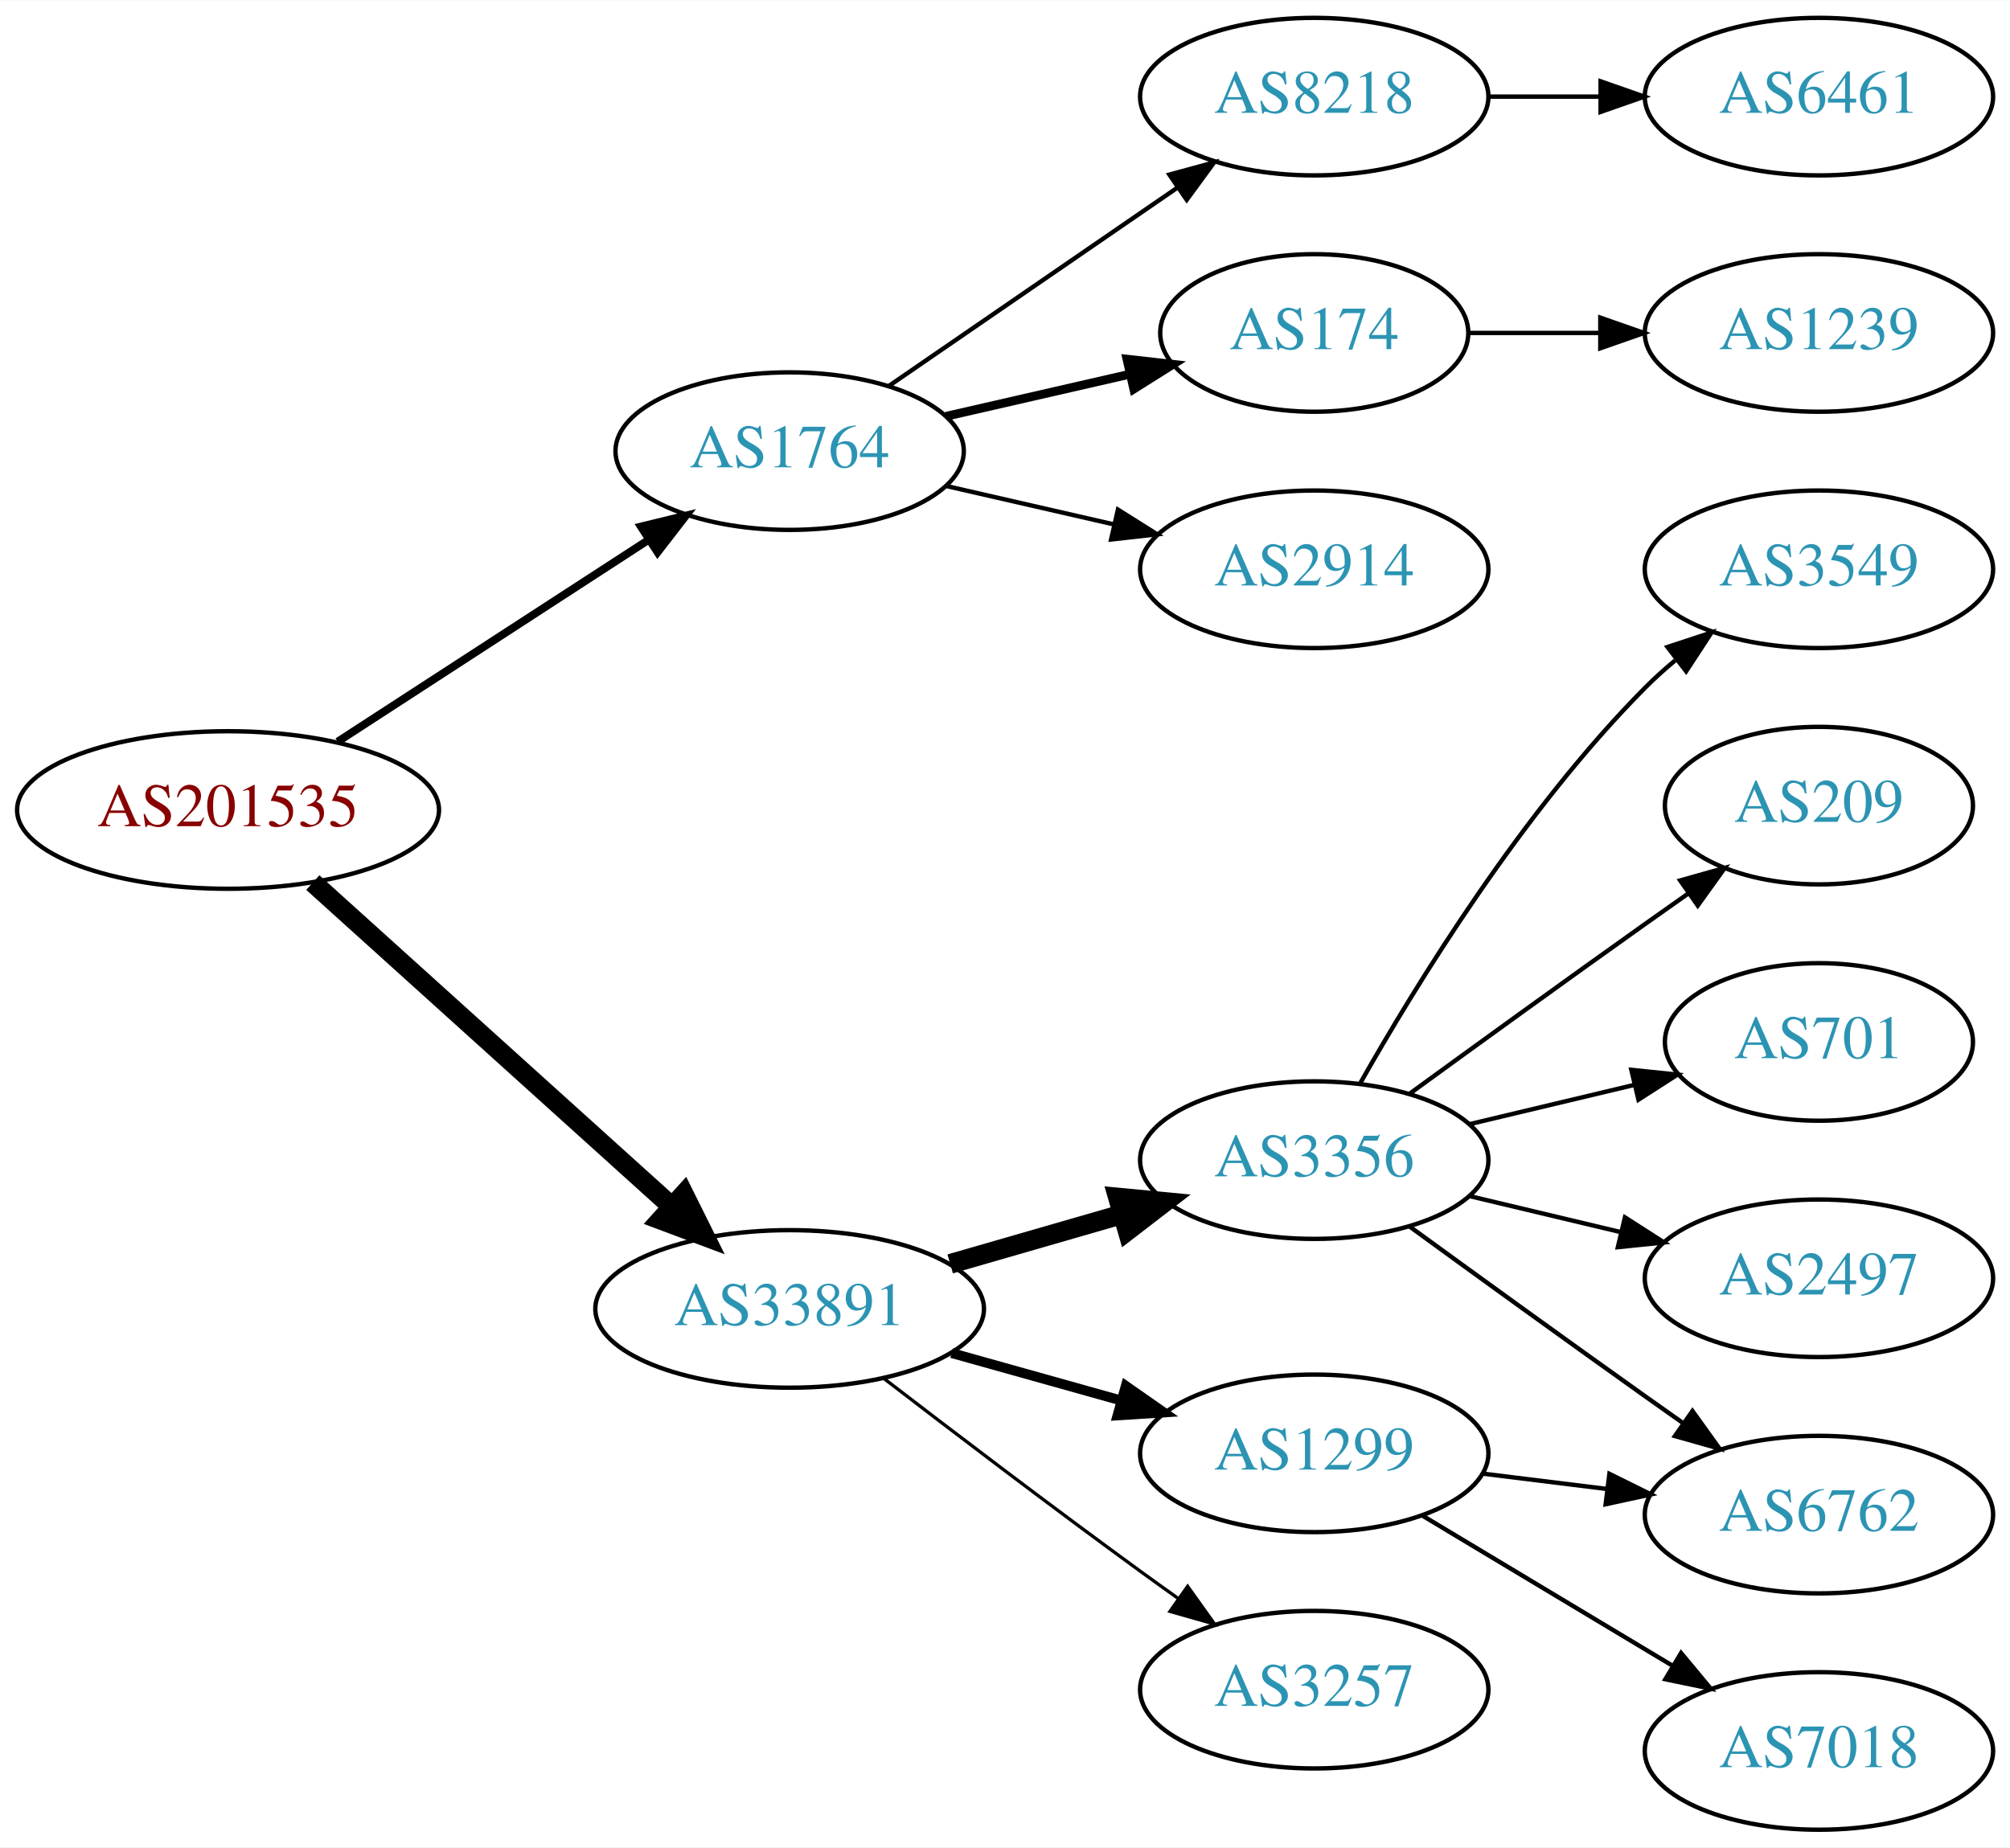
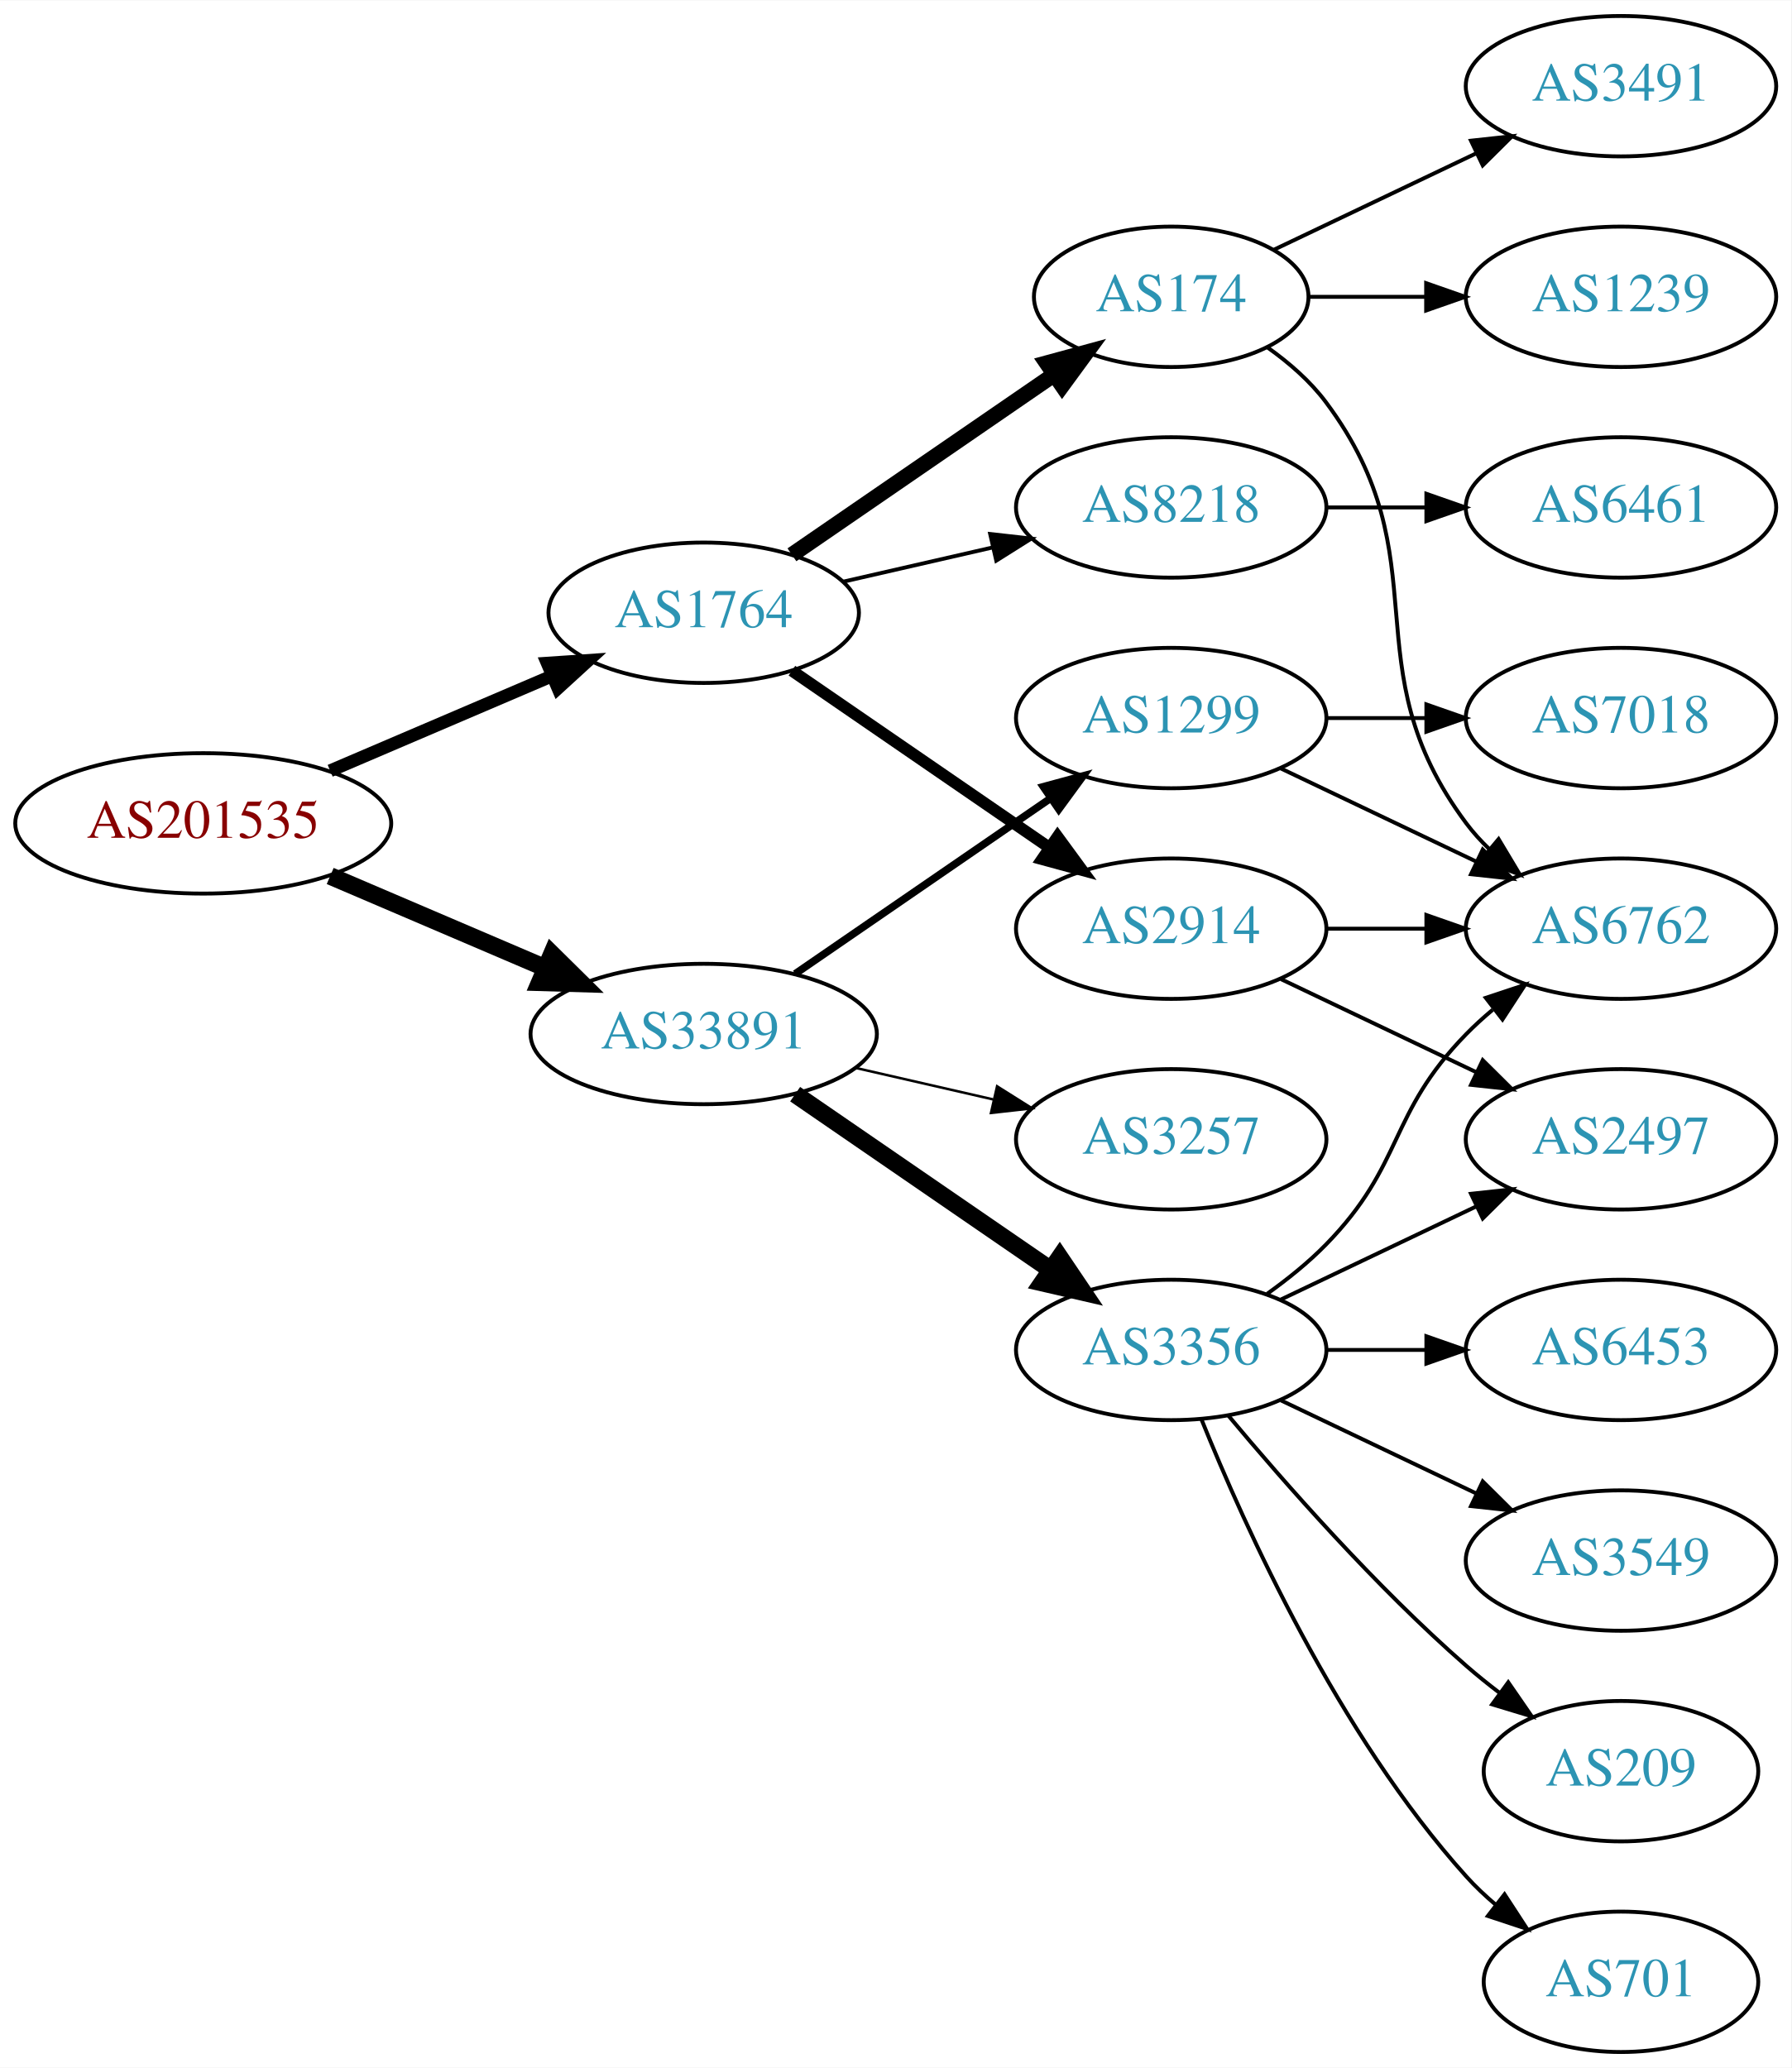
- <svg xmlns="http://www.w3.org/2000/svg" xmlns:xlink="http://www.w3.org/1999/xlink" width="459pt" height="422pt" viewBox="0.00 0.00 459.17 422.00">
-   <g id="graph0" class="graph" transform="scale(1 1) rotate(0) translate(4 418)">
-     <polygon fill="white" stroke="none" points="-4,4 -4,-418 455.17,-418 455.17,4 -4,4" />
+ <svg xmlns="http://www.w3.org/2000/svg" xmlns:xlink="http://www.w3.org/1999/xlink" width="459pt" height="530pt" viewBox="0.00 0.00 459.17 530.00">
+   <g id="graph0" class="graph" transform="scale(1 1) rotate(0) translate(4 526)">
+     <polygon fill="white" stroke="none" points="-4,4 -4,-526 455.17,-526 455.17,4 -4,4" />
    <g id="node1" class="node">
      <g id="a_node1">
        <a xlink:href="/asn/201535" xlink:title="AS201535 ~ andom-tec [AT]">
-           <ellipse fill="#ffffff" stroke="black" cx="48.096" cy="-233" rx="48.192" ry="18" />
-           <text text-anchor="middle" x="48.096" y="-229.3" font-family="Times,serif" font-size="14.00" fill="#880000">AS201535</text>
+           <ellipse fill="#ffffff" stroke="black" cx="48.096" cy="-315" rx="48.192" ry="18" />
+           <text text-anchor="middle" x="48.096" y="-311.3" font-family="Times,serif" font-size="14.00" fill="#880000">AS201535</text>
        </a>
      </g>
    </g>
    <g id="node2" class="node">
      <g id="a_node2">
        <a xlink:href="/asn/1764" xlink:title="AS1764 ~ NEXTLAYER-AS [AT]">
-           <ellipse fill="#ffffff" stroke="black" cx="176.388" cy="-315" rx="39.794" ry="18" />
-           <text text-anchor="middle" x="176.388" y="-311.3" font-family="Times,serif" font-size="14.00" fill="#2c94b3">AS1764</text>
+           <ellipse fill="#ffffff" stroke="black" cx="176.388" cy="-369" rx="39.794" ry="18" />
+           <text text-anchor="middle" x="176.388" y="-365.3" font-family="Times,serif" font-size="14.00" fill="#2c94b3">AS1764</text>
        </a>
      </g>
    </g>
    <g id="edge1" class="edge">
-       <path fill="none" stroke="black" stroke-width="1.8" d="M73.147,-248.617C93.276,-261.686 122.141,-280.428 144.071,-294.667" />
-       <polygon fill="black" stroke="black" stroke-width="1.8" points="142.407,-297.759 152.7,-300.269 146.219,-291.888 142.407,-297.759" />
+       <path fill="none" stroke="black" stroke-width="3.273" d="M80.639,-328.487C97.776,-335.815 119.097,-344.931 137.172,-352.66" />
+       <polygon fill="black" stroke="black" stroke-width="3.273" points="136.262,-356.077 146.832,-356.79 139.014,-349.641 136.262,-356.077" />
    </g>
    <g id="node3" class="node">
      <g id="a_node3">
        <a xlink:href="/asn/33891" xlink:title="AS33891 ~ CORE-BACKBONE GMBH GLOBAL NETWORK [DE]">
-           <ellipse fill="#ffffff" stroke="black" cx="176.388" cy="-119" rx="44.393" ry="18" />
-           <text text-anchor="middle" x="176.388" y="-115.3" font-family="Times,serif" font-size="14.00" fill="#2c94b3">AS33891</text>
+           <ellipse fill="#ffffff" stroke="black" cx="176.388" cy="-261" rx="44.393" ry="18" />
+           <text text-anchor="middle" x="176.388" y="-257.3" font-family="Times,serif" font-size="14.00" fill="#2c94b3">AS33891</text>
        </a>
      </g>
    </g>
    <g id="edge2" class="edge">
-       <path fill="none" stroke="black" stroke-width="4.5" d="M67.46,-216.423C89.065,-196.921 125.082,-164.409 149.51,-142.359" />
-       <polygon fill="black" stroke="black" stroke-width="4.5" points="152.217,-145.22 157.001,-135.597 146.94,-139.374 152.217,-145.22" />
+       <path fill="none" stroke="black" stroke-width="4.5" d="M80.639,-301.513C97.283,-294.396 117.873,-285.592 135.604,-278.011" />
+       <polygon fill="black" stroke="black" stroke-width="4.5" points="137.469,-281.495 145.116,-273.943 134.373,-274.255 137.469,-281.495" />
    </g>
    <g id="node4" class="node">
      <g id="a_node4">
+         <a xlink:href="/asn/174" xlink:title="AS174 ~ Cogent Communications [US]">
+           <ellipse fill="#ffffff" stroke="black" cx="296.23" cy="-450" rx="35.194" ry="18" />
+           <text text-anchor="middle" x="296.23" y="-446.3" font-family="Times,serif" font-size="14.00" fill="#2c94b3">AS174</text>
+         </a>
+       </g>
+     </g>
+     <g id="edge3" class="edge">
+       <path fill="none" stroke="black" stroke-width="4" d="M199.002,-383.857C217.839,-396.805 245.319,-415.693 266.095,-429.973" />
+       <polygon fill="black" stroke="black" stroke-width="4" points="264.32,-433.001 274.543,-435.781 268.285,-427.232 264.32,-433.001" />
+     </g>
+     <g id="node5" class="node">
+       <g id="a_node5">
+         <a xlink:href="/asn/2914" xlink:title="AS2914 ~ NTT America, Inc. [US]">
+           <ellipse fill="#ffffff" stroke="black" cx="296.23" cy="-288" rx="39.794" ry="18" />
+           <text text-anchor="middle" x="296.23" y="-284.3" font-family="Times,serif" font-size="14.00" fill="#2c94b3">AS2914</text>
+         </a>
+       </g>
+     </g>
+     <g id="edge4" class="edge">
+       <path fill="none" stroke="black" stroke-width="3" d="M199.002,-354.143C217.49,-341.435 244.304,-323.005 264.934,-308.825" />
+       <polygon fill="black" stroke="black" stroke-width="3" points="267.096,-311.586 273.354,-303.037 263.13,-305.817 267.096,-311.586" />
+     </g>
+     <g id="node6" class="node">
+       <g id="a_node6">
        <a xlink:href="/asn/8218" xlink:title="AS8218 ~ legacy Neotelecoms [FR]">
          <ellipse fill="#ffffff" stroke="black" cx="296.23" cy="-396" rx="39.794" ry="18" />
          <text text-anchor="middle" x="296.23" y="-392.3" font-family="Times,serif" font-size="14.00" fill="#2c94b3">AS8218</text>
        </a>
      </g>
    </g>
-     <g id="edge3" class="edge">
-       <path fill="none" stroke="black" d="M199.002,-329.857C217.49,-342.565 244.304,-360.995 264.934,-375.175" />
-       <polygon fill="black" stroke="black" points="263.13,-378.183 273.354,-380.963 267.096,-372.414 263.13,-378.183" />
-     </g>
-     <g id="node5" class="node">
-       <g id="a_node5">
-         <a xlink:href="/asn/174" xlink:title="AS174 ~ Cogent Communications [US]">
-           <ellipse fill="#ffffff" stroke="black" cx="296.23" cy="-342" rx="35.194" ry="18" />
-           <text text-anchor="middle" x="296.23" y="-338.3" font-family="Times,serif" font-size="14.00" fill="#2c94b3">AS174</text>
-         </a>
-       </g>
-     </g>
-     <g id="edge4" class="edge">
-       <path fill="none" stroke="black" stroke-width="2" d="M212.107,-322.955C225.199,-325.955 240.222,-329.396 253.862,-332.522" />
-       <polygon fill="black" stroke="black" stroke-width="2" points="253.44,-336.016 263.97,-334.838 255.004,-329.193 253.44,-336.016" />
-     </g>
-     <g id="node6" class="node">
-       <g id="a_node6">
-         <a xlink:href="/asn/2914" xlink:title="AS2914 ~ NTT America, Inc. [US]">
-           <ellipse fill="#ffffff" stroke="black" cx="296.23" cy="-288" rx="39.794" ry="18" />
-           <text text-anchor="middle" x="296.23" y="-284.3" font-family="Times,serif" font-size="14.00" fill="#2c94b3">AS2914</text>
-         </a>
-       </g>
-     </g>
    <g id="edge5" class="edge">
-       <path fill="none" stroke="black" d="M212.107,-307.045C224.107,-304.296 237.728,-301.175 250.42,-298.267" />
-       <polygon fill="black" stroke="black" points="251.386,-301.636 260.352,-295.991 249.823,-294.813 251.386,-301.636" />
+       <path fill="none" stroke="black" d="M212.107,-376.955C224.107,-379.704 237.728,-382.825 250.42,-385.733" />
+       <polygon fill="black" stroke="black" points="249.823,-389.187 260.352,-388.009 251.386,-382.364 249.823,-389.187" />
+     </g>
+     <g id="node12" class="node">
+       <g id="a_node12">
+         <a xlink:href="/asn/3356" xlink:title="AS3356 ~ Level 3 Parent, LLC [US]">
+           <ellipse fill="#ffffff" stroke="black" cx="296.23" cy="-180" rx="39.794" ry="18" />
+           <text text-anchor="middle" x="296.23" y="-176.3" font-family="Times,serif" font-size="14.00" fill="#2c94b3">AS3356</text>
+         </a>
+       </g>
+     </g>
+     <g id="edge12" class="edge">
+       <path fill="none" stroke="black" stroke-width="4.5" d="M199.83,-245.574C218.412,-232.802 244.972,-214.545 265.352,-200.537" />
+       <polygon fill="black" stroke="black" stroke-width="4.5" points="267.656,-203.731 273.666,-194.822 263.195,-197.242 267.656,-203.731" />
+     </g>
+     <g id="node13" class="node">
+       <g id="a_node13">
+         <a xlink:href="/asn/1299" xlink:title="AS1299 ~ Telia Carrier [EU]">
+           <ellipse fill="#ffffff" stroke="black" cx="296.23" cy="-342" rx="39.794" ry="18" />
+           <text text-anchor="middle" x="296.23" y="-338.3" font-family="Times,serif" font-size="14.00" fill="#2c94b3">AS1299</text>
+         </a>
+       </g>
+     </g>
+     <g id="edge13" class="edge">
+       <path fill="none" stroke="black" stroke-width="1.929" d="M199.83,-276.426C218.412,-289.198 244.972,-307.455 265.352,-321.463" />
+       <polygon fill="black" stroke="black" stroke-width="1.929" points="263.443,-324.398 273.666,-327.178 267.408,-318.629 263.443,-324.398" />
+     </g>
+     <g id="node14" class="node">
+       <g id="a_node14">
+         <a xlink:href="/asn/3257" xlink:title="AS3257 ~ GTT [DE]">
+           <ellipse fill="#ffffff" stroke="black" cx="296.23" cy="-234" rx="39.794" ry="18" />
+           <text text-anchor="middle" x="296.23" y="-230.3" font-family="Times,serif" font-size="14.00" fill="#2c94b3">AS3257</text>
+         </a>
+       </g>
+     </g>
+     <g id="edge14" class="edge">
+       <path fill="none" stroke="black" stroke-width="0.643" d="M215.322,-252.308C226.563,-249.733 238.976,-246.889 250.599,-244.226" />
+       <polygon fill="black" stroke="black" stroke-width="0.643" points="251.595,-247.588 260.56,-241.943 250.031,-240.765 251.595,-247.588" />
+     </g>
+     <g id="node8" class="node">
+       <g id="a_node8">
+         <a xlink:href="/asn/6762" xlink:title="AS6762 ~ TELECOM ITALIA SPARKLE S.p.A. [IT]">
+           <ellipse fill="#ffffff" stroke="black" cx="411.523" cy="-288" rx="39.794" ry="18" />
+           <text text-anchor="middle" x="411.523" y="-284.3" font-family="Times,serif" font-size="14.00" fill="#2c94b3">AS6762</text>
+         </a>
+       </g>
+     </g>
+     <g id="edge7" class="edge">
+       <path fill="none" stroke="black" d="M320.956,-436.989C326.453,-433.081 331.861,-428.378 335.877,-423 366.148,-382.458 341.605,-355.542 371.877,-315 373.621,-312.664 375.628,-310.455 377.792,-308.383" />
+       <polygon fill="black" stroke="black" points="380.151,-310.973 385.592,-301.882 375.67,-305.595 380.151,-310.973" />
    </g>
    <g id="node9" class="node">
      <g id="a_node9">
-         <a xlink:href="/asn/3356" xlink:title="AS3356 ~ Level 3 Parent, LLC [US]">
-           <ellipse fill="#ffffff" stroke="black" cx="296.23" cy="-153" rx="39.794" ry="18" />
-           <text text-anchor="middle" x="296.23" y="-149.3" font-family="Times,serif" font-size="14.00" fill="#2c94b3">AS3356</text>
+         <a xlink:href="/asn/3491" xlink:title="AS3491 ~ PCCW Global, Inc. [US]">
+           <ellipse fill="#ffffff" stroke="black" cx="411.523" cy="-504" rx="39.794" ry="18" />
+           <text text-anchor="middle" x="411.523" y="-500.3" font-family="Times,serif" font-size="14.00" fill="#2c94b3">AS3491</text>
        </a>
      </g>
    </g>
    <g id="edge8" class="edge">
-       <path fill="none" stroke="black" stroke-width="4.5" d="M213.064,-129.293C225.48,-132.876 239.536,-136.931 252.466,-140.662" />
-       <polygon fill="black" stroke="black" stroke-width="4.5" points="251.39,-144.449 262.09,-143.438 253.573,-136.883 251.39,-144.449" />
+       <path fill="none" stroke="black" d="M322.655,-462.119C337.958,-469.413 357.681,-478.814 374.563,-486.86" />
+       <polygon fill="black" stroke="black" points="373.071,-490.026 383.604,-491.169 376.082,-483.707 373.071,-490.026" />
    </g>
    <g id="node10" class="node">
      <g id="a_node10">
-         <a xlink:href="/asn/1299" xlink:title="AS1299 ~ Telia Carrier [EU]">
-           <ellipse fill="#ffffff" stroke="black" cx="296.23" cy="-86" rx="39.794" ry="18" />
-           <text text-anchor="middle" x="296.23" y="-82.3" font-family="Times,serif" font-size="14.00" fill="#2c94b3">AS1299</text>
+         <a xlink:href="/asn/1239" xlink:title="AS1239 ~ Sprint [US]">
+           <ellipse fill="#ffffff" stroke="black" cx="411.523" cy="-450" rx="39.794" ry="18" />
+           <text text-anchor="middle" x="411.523" y="-446.3" font-family="Times,serif" font-size="14.00" fill="#2c94b3">AS1239</text>
        </a>
      </g>
    </g>
    <g id="edge9" class="edge">
-       <path fill="none" stroke="black" stroke-width="2.25" d="M213.385,-108.92C225.562,-105.51 239.287,-101.666 251.968,-98.115" />
-       <polygon fill="black" stroke="black" stroke-width="2.25" points="253.179,-101.41 261.865,-95.343 251.291,-94.67 253.179,-101.41" />
+       <path fill="none" stroke="black" d="M331.529,-450C340.906,-450 351.257,-450 361.291,-450" />
+       <polygon fill="black" stroke="black" points="361.58,-453.5 371.58,-450 361.58,-446.5 361.58,-453.5" />
+     </g>
+     <g id="edge11" class="edge">
+       <path fill="none" stroke="black" d="M335.902,-288C344.105,-288 352.869,-288 361.401,-288" />
+       <polygon fill="black" stroke="black" points="361.641,-291.5 371.641,-288 361.641,-284.5 361.641,-291.5" />
    </g>
    <g id="node11" class="node">
      <g id="a_node11">
-         <a xlink:href="/asn/3257" xlink:title="AS3257 ~ GTT [DE]">
-           <ellipse fill="#ffffff" stroke="black" cx="296.23" cy="-32" rx="39.794" ry="18" />
-           <text text-anchor="middle" x="296.23" y="-28.3" font-family="Times,serif" font-size="14.00" fill="#2c94b3">AS3257</text>
+         <a xlink:href="/asn/2497" xlink:title="AS2497 ~ Internet Initiative Japan Inc. [JP]">
+           <ellipse fill="#ffffff" stroke="black" cx="411.523" cy="-234" rx="39.794" ry="18" />
+           <text text-anchor="middle" x="411.523" y="-230.3" font-family="Times,serif" font-size="14.00" fill="#2c94b3">AS2497</text>
        </a>
      </g>
    </g>
    <g id="edge10" class="edge">
-       <path fill="none" stroke="black" stroke-width="0.75" d="M198.067,-102.988C213.952,-90.773 236.499,-73.616 256.584,-59 259.382,-56.964 262.31,-54.864 265.249,-52.776" />
-       <polygon fill="black" stroke="black" stroke-width="0.75" points="267.301,-55.612 273.46,-46.991 263.269,-49.889 267.301,-55.612" />
+       <path fill="none" stroke="black" d="M324.367,-275.066C339.361,-267.919 358.182,-258.948 374.405,-251.215" />
+       <polygon fill="black" stroke="black" points="376.087,-254.291 383.608,-246.829 373.075,-247.972 376.087,-254.291" />
    </g>
    <g id="node7" class="node">
      <g id="a_node7">
        <a xlink:href="/asn/6461" xlink:title="AS6461 ~ Zayo Bandwidth [US]">
          <ellipse fill="#ffffff" stroke="black" cx="411.523" cy="-396" rx="39.794" ry="18" />
          <text text-anchor="middle" x="411.523" y="-392.3" font-family="Times,serif" font-size="14.00" fill="#2c94b3">AS6461</text>
        </a>
      </g>
    </g>
    <g id="edge6" class="edge">
      <path fill="none" stroke="black" d="M335.902,-396C344.105,-396 352.869,-396 361.401,-396" />
      <polygon fill="black" stroke="black" points="361.641,-399.5 371.641,-396 361.641,-392.5 361.641,-399.5" />
    </g>
-     <g id="node8" class="node">
-       <g id="a_node8">
-         <a xlink:href="/asn/1239" xlink:title="AS1239 ~ Sprint [US]">
-           <ellipse fill="#ffffff" stroke="black" cx="411.523" cy="-342" rx="39.794" ry="18" />
-           <text text-anchor="middle" x="411.523" y="-338.3" font-family="Times,serif" font-size="14.00" fill="#2c94b3">AS1239</text>
-         </a>
-       </g>
-     </g>
-     <g id="edge7" class="edge">
-       <path fill="none" stroke="black" d="M331.529,-342C340.906,-342 351.257,-342 361.291,-342" />
-       <polygon fill="black" stroke="black" points="361.58,-345.5 371.58,-342 361.58,-338.5 361.58,-345.5" />
-     </g>
-     <g id="node13" class="node">
-       <g id="a_node13">
-         <a xlink:href="/asn/6762" xlink:title="AS6762 ~ TELECOM ITALIA SPARKLE S.p.A. [IT]">
-           <ellipse fill="#ffffff" stroke="black" cx="411.523" cy="-72" rx="39.794" ry="18" />
-           <text text-anchor="middle" x="411.523" y="-68.3" font-family="Times,serif" font-size="14.00" fill="#2c94b3">AS6762</text>
-         </a>
-       </g>
-     </g>
-     <g id="edge15" class="edge">
-       <path fill="none" stroke="black" d="M318.078,-137.778C333.012,-126.909 353.626,-111.975 371.877,-99 374.697,-96.995 377.64,-94.915 380.588,-92.841" />
-       <polygon fill="black" stroke="black" points="382.634,-95.681 388.813,-87.074 378.616,-89.95 382.634,-95.681" />
-     </g>
-     <g id="node14" class="node">
-       <g id="a_node14">
-         <a xlink:href="/asn/3549" xlink:title="AS3549 ~ Level 3 Parent, LLC [US]">
-           <ellipse fill="#ffffff" stroke="black" cx="411.523" cy="-288" rx="39.794" ry="18" />
-           <text text-anchor="middle" x="411.523" y="-284.3" font-family="Times,serif" font-size="14.00" fill="#2c94b3">AS3549</text>
-         </a>
-       </g>
-     </g>
-     <g id="edge13" class="edge">
-       <path fill="none" stroke="black" d="M306.69,-170.49C319.472,-193.096 343.904,-232.886 371.877,-261 373.987,-263.121 376.283,-265.188 378.669,-267.171" />
-       <polygon fill="black" stroke="black" points="376.921,-270.242 386.984,-273.556 381.184,-264.69 376.921,-270.242" />
+     <g id="edge17" class="edge">
+       <path fill="none" stroke="black" d="M320.824,-194.389C326.08,-198.148 331.412,-202.437 335.877,-207 356.049,-227.617 351.704,-240.383 371.877,-261 373.969,-263.139 376.253,-265.218 378.63,-267.21" />
+       <polygon fill="black" stroke="black" points="376.873,-270.275 386.929,-273.611 381.148,-264.732 376.873,-270.275" />
+     </g>
+     <g id="edge19" class="edge">
+       <path fill="none" stroke="black" d="M324.367,-192.934C339.361,-200.081 358.182,-209.052 374.405,-216.785" />
+       <polygon fill="black" stroke="black" points="373.075,-220.028 383.608,-221.171 376.087,-213.709 373.075,-220.028" />
    </g>
    <g id="node15" class="node">
      <g id="a_node15">
-         <a xlink:href="/asn/209" xlink:title="AS209 ~ CenturyLink Communications, LLC [US]">
-           <ellipse fill="#ffffff" stroke="black" cx="411.523" cy="-234" rx="35.194" ry="18" />
-           <text text-anchor="middle" x="411.523" y="-230.3" font-family="Times,serif" font-size="14.00" fill="#2c94b3">AS209</text>
-         </a>
-       </g>
-     </g>
-     <g id="edge14" class="edge">
-       <path fill="none" stroke="black" d="M318.078,-168.222C333.012,-179.091 353.626,-194.025 371.877,-207 375.087,-209.282 378.456,-211.661 381.811,-214.018" />
-       <polygon fill="black" stroke="black" points="379.823,-216.899 390.021,-219.77 383.839,-211.166 379.823,-216.899" />
+         <a xlink:href="/asn/6453" xlink:title="AS6453 ~ TATA COMMUNICATIONS (AMERICA) INC [US]">
+           <ellipse fill="#ffffff" stroke="black" cx="411.523" cy="-180" rx="39.794" ry="18" />
+           <text text-anchor="middle" x="411.523" y="-176.3" font-family="Times,serif" font-size="14.00" fill="#2c94b3">AS6453</text>
+         </a>
+       </g>
+     </g>
+     <g id="edge15" class="edge">
+       <path fill="none" stroke="black" d="M335.902,-180C344.105,-180 352.869,-180 361.401,-180" />
+       <polygon fill="black" stroke="black" points="361.641,-183.5 371.641,-180 361.641,-176.5 361.641,-183.5" />
    </g>
    <g id="node16" class="node">
      <g id="a_node16">
-         <a xlink:href="/asn/701" xlink:title="AS701 ~ UUNET [US]">
-           <ellipse fill="#ffffff" stroke="black" cx="411.523" cy="-180" rx="35.194" ry="18" />
-           <text text-anchor="middle" x="411.523" y="-176.3" font-family="Times,serif" font-size="14.00" fill="#2c94b3">AS701</text>
+         <a xlink:href="/asn/3549" xlink:title="AS3549 ~ Level 3 Parent, LLC [US]">
+           <ellipse fill="#ffffff" stroke="black" cx="411.523" cy="-126" rx="39.794" ry="18" />
+           <text text-anchor="middle" x="411.523" y="-122.3" font-family="Times,serif" font-size="14.00" fill="#2c94b3">AS3549</text>
        </a>
      </g>
    </g>
    <g id="edge16" class="edge">
-       <path fill="none" stroke="black" d="M331.837,-161.248C343.632,-164.058 356.937,-167.229 369.204,-170.153" />
-       <polygon fill="black" stroke="black" points="368.67,-173.624 379.209,-172.537 370.293,-166.814 368.67,-173.624" />
+       <path fill="none" stroke="black" d="M324.367,-167.066C339.361,-159.919 358.182,-150.948 374.405,-143.215" />
+       <polygon fill="black" stroke="black" points="376.087,-146.291 383.608,-138.829 373.075,-139.972 376.087,-146.291" />
    </g>
    <g id="node17" class="node">
      <g id="a_node17">
-         <a xlink:href="/asn/2497" xlink:title="AS2497 ~ Internet Initiative Japan Inc. [JP]">
-           <ellipse fill="#ffffff" stroke="black" cx="411.523" cy="-126" rx="39.794" ry="18" />
-           <text text-anchor="middle" x="411.523" y="-122.3" font-family="Times,serif" font-size="14.00" fill="#2c94b3">AS2497</text>
-         </a>
-       </g>
-     </g>
-     <g id="edge17" class="edge">
-       <path fill="none" stroke="black" d="M331.837,-144.752C342.709,-142.162 354.863,-139.265 366.305,-136.538" />
-       <polygon fill="black" stroke="black" points="367.212,-139.92 376.128,-134.197 365.589,-133.111 367.212,-139.92" />
-     </g>
-     <g id="node12" class="node">
-       <g id="a_node12">
+         <a xlink:href="/asn/209" xlink:title="AS209 ~ CenturyLink Communications, LLC [US]">
+           <ellipse fill="#ffffff" stroke="black" cx="411.523" cy="-72" rx="35.194" ry="18" />
+           <text text-anchor="middle" x="411.523" y="-68.3" font-family="Times,serif" font-size="14.00" fill="#2c94b3">AS209</text>
+         </a>
+       </g>
+     </g>
+     <g id="edge18" class="edge">
+       <path fill="none" stroke="black" d="M310.86,-163.183C325.143,-146.071 348.689,-119.255 371.877,-99 374.546,-96.668 377.419,-94.352 380.35,-92.114" />
+       <polygon fill="black" stroke="black" points="382.627,-94.784 388.641,-86.061 378.5,-89.13 382.627,-94.784" />
+     </g>
+     <g id="node18" class="node">
+       <g id="a_node18">
+         <a xlink:href="/asn/701" xlink:title="AS701 ~ UUNET [US]">
+           <ellipse fill="#ffffff" stroke="black" cx="411.523" cy="-18" rx="35.194" ry="18" />
+           <text text-anchor="middle" x="411.523" y="-14.3" font-family="Times,serif" font-size="14.00" fill="#2c94b3">AS701</text>
+         </a>
+       </g>
+     </g>
+     <g id="edge20" class="edge">
+       <path fill="none" stroke="black" d="M303.978,-162.213C315.029,-134.757 339.082,-81.422 371.877,-45 374.192,-42.428 376.797,-39.969 379.533,-37.657" />
+       <polygon fill="black" stroke="black" points="381.671,-40.428 387.456,-31.552 377.398,-34.883 381.671,-40.428" />
+     </g>
+     <g id="edge21" class="edge">
+       <path fill="none" stroke="black" d="M324.367,-329.066C339.361,-321.919 358.182,-312.948 374.405,-305.215" />
+       <polygon fill="black" stroke="black" points="376.087,-308.291 383.608,-300.829 373.075,-301.972 376.087,-308.291" />
+     </g>
+     <g id="node19" class="node">
+       <g id="a_node19">
        <a xlink:href="/asn/7018" xlink:title="AS7018 ~ AT&amp;T Services, Inc. [US]">
-           <ellipse fill="#ffffff" stroke="black" cx="411.523" cy="-18" rx="39.794" ry="18" />
-           <text text-anchor="middle" x="411.523" y="-14.3" font-family="Times,serif" font-size="14.00" fill="#2c94b3">AS7018</text>
-         </a>
-       </g>
-     </g>
-     <g id="edge11" class="edge">
-       <path fill="none" stroke="black" d="M320.98,-71.745C337.597,-61.771 359.993,-48.329 378.229,-37.383" />
-       <polygon fill="black" stroke="black" points="380.032,-40.384 386.804,-32.236 376.429,-34.382 380.032,-40.384" />
-     </g>
-     <g id="edge12" class="edge">
-       <path fill="none" stroke="black" d="M334.64,-81.377C343.728,-80.254 353.566,-79.038 363.05,-77.866" />
-       <polygon fill="black" stroke="black" points="363.657,-81.318 373.152,-76.618 362.798,-74.371 363.657,-81.318" />
+           <ellipse fill="#ffffff" stroke="black" cx="411.523" cy="-342" rx="39.794" ry="18" />
+           <text text-anchor="middle" x="411.523" y="-338.3" font-family="Times,serif" font-size="14.00" fill="#2c94b3">AS7018</text>
+         </a>
+       </g>
+     </g>
+     <g id="edge22" class="edge">
+       <path fill="none" stroke="black" d="M335.902,-342C344.105,-342 352.869,-342 361.401,-342" />
+       <polygon fill="black" stroke="black" points="361.641,-345.5 371.641,-342 361.641,-338.5 361.641,-345.5" />
    </g>
  </g>
</svg>
